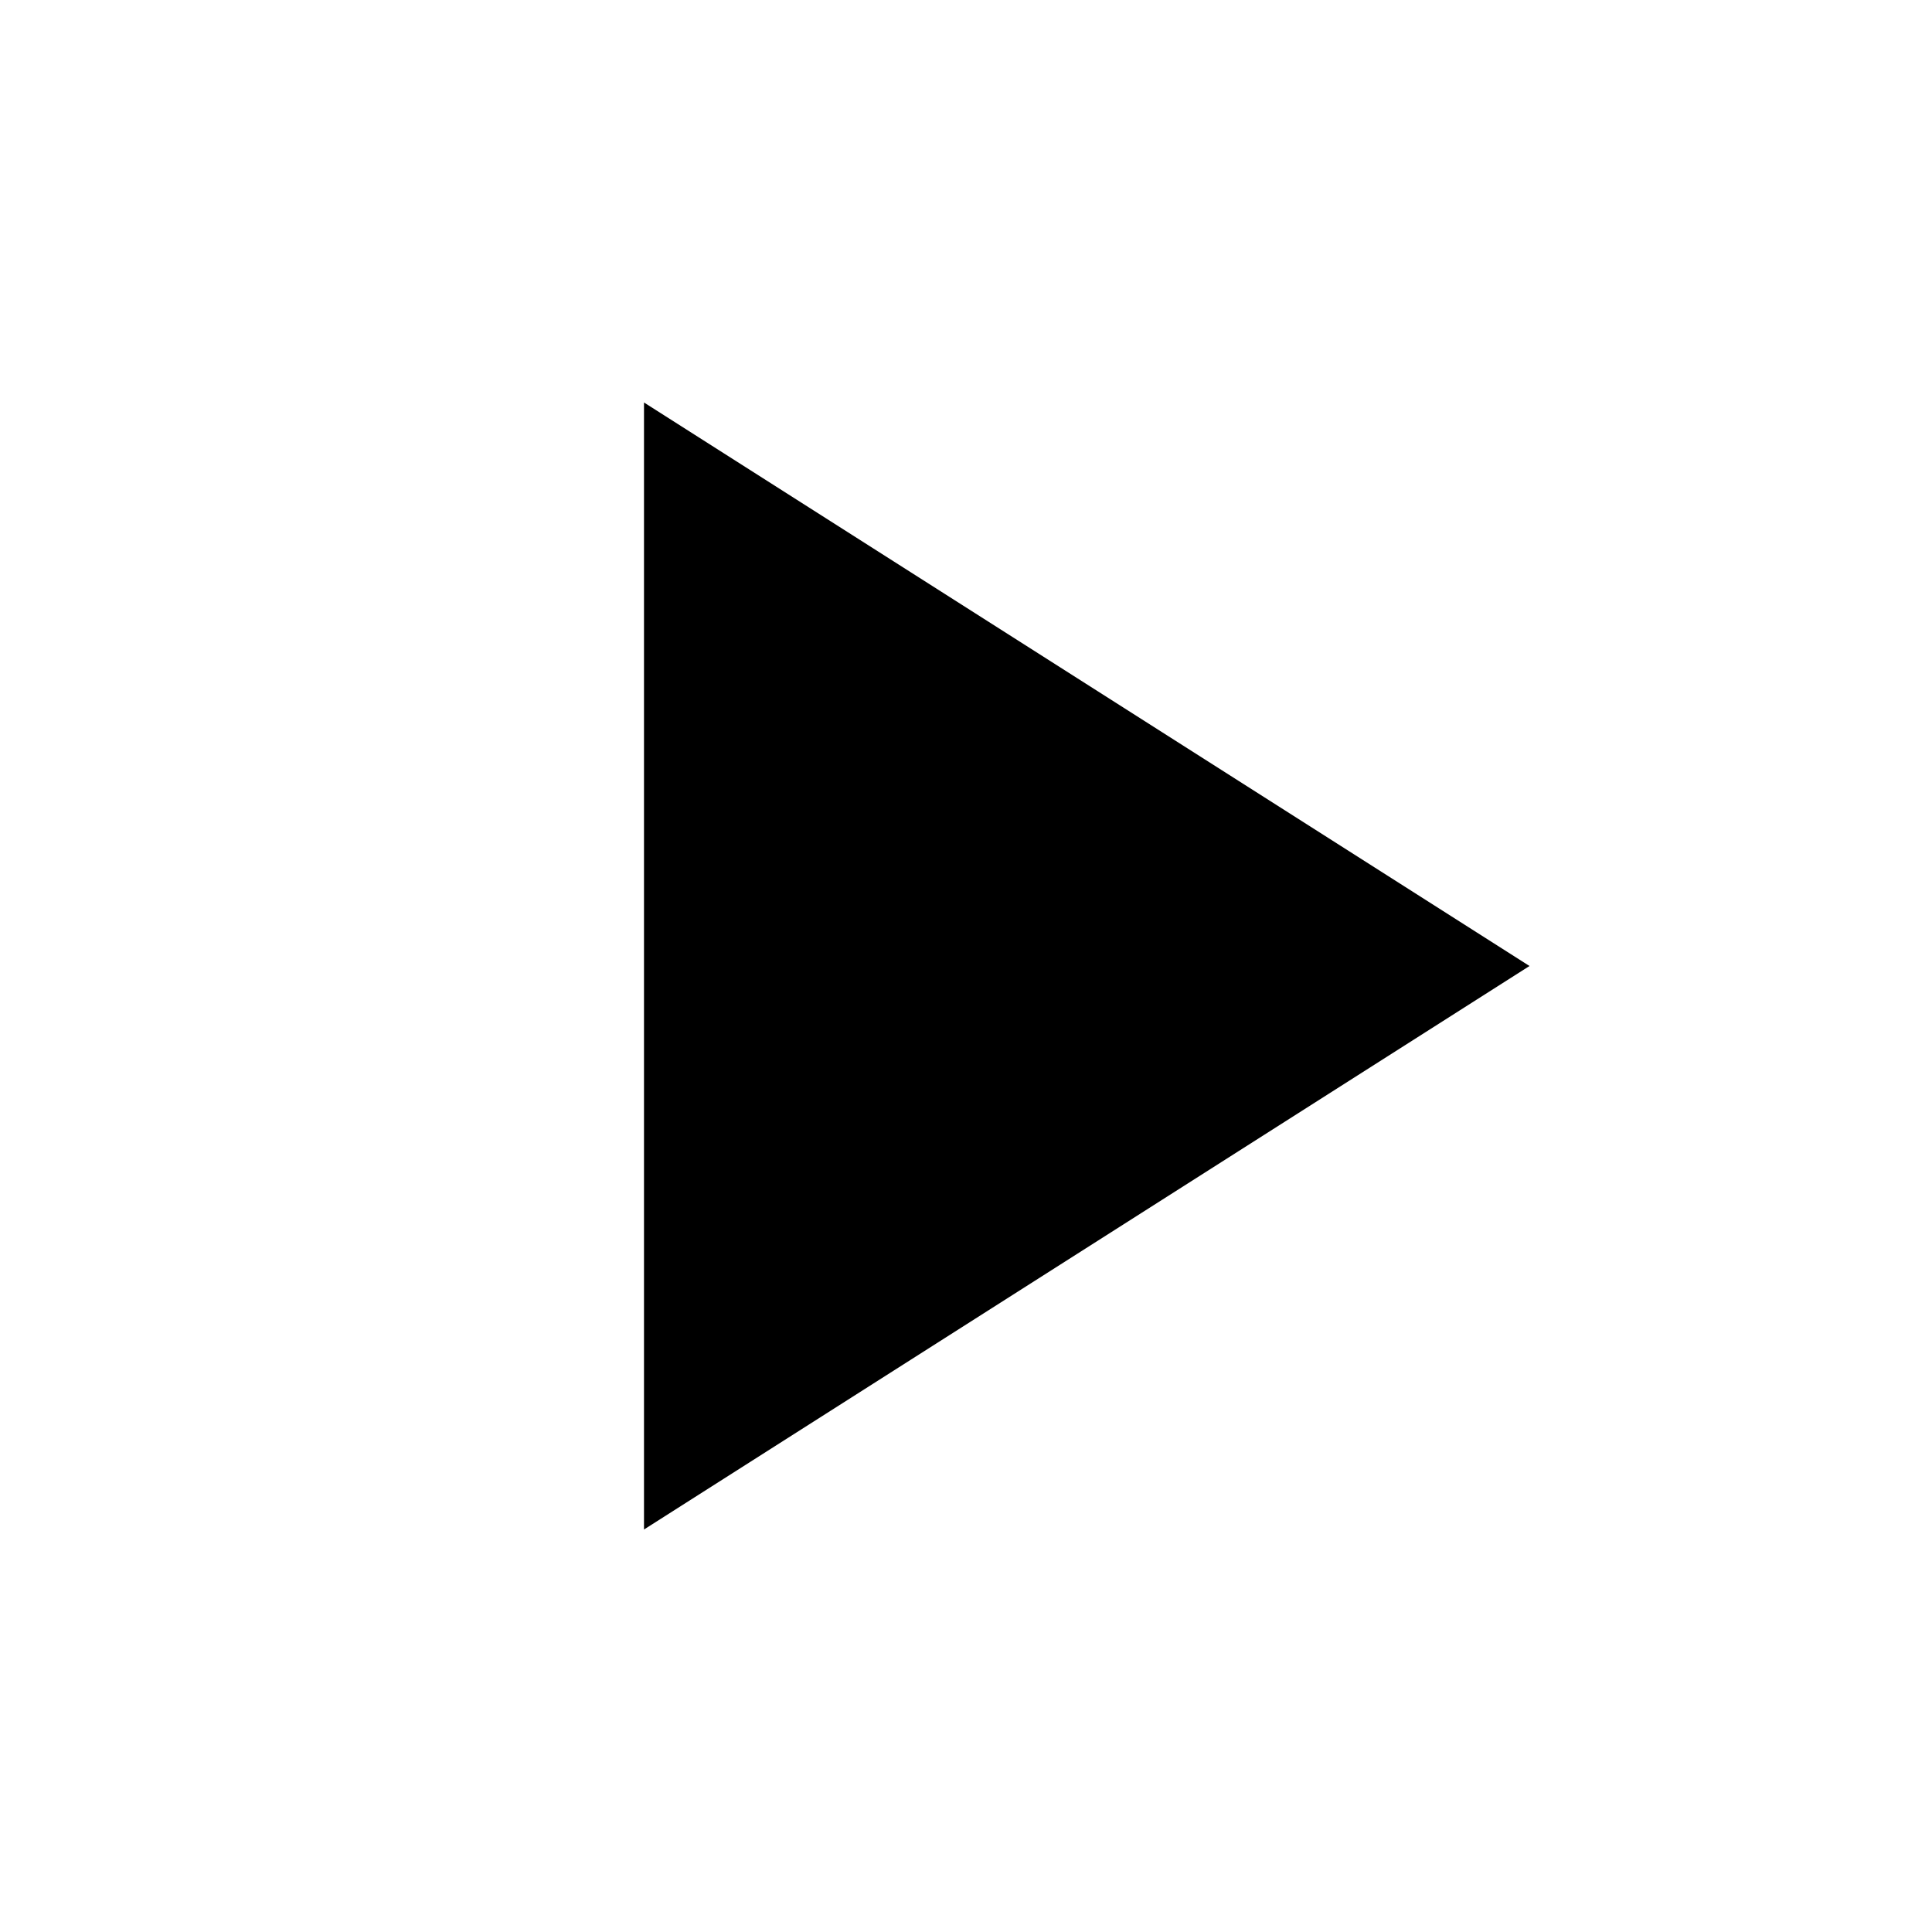
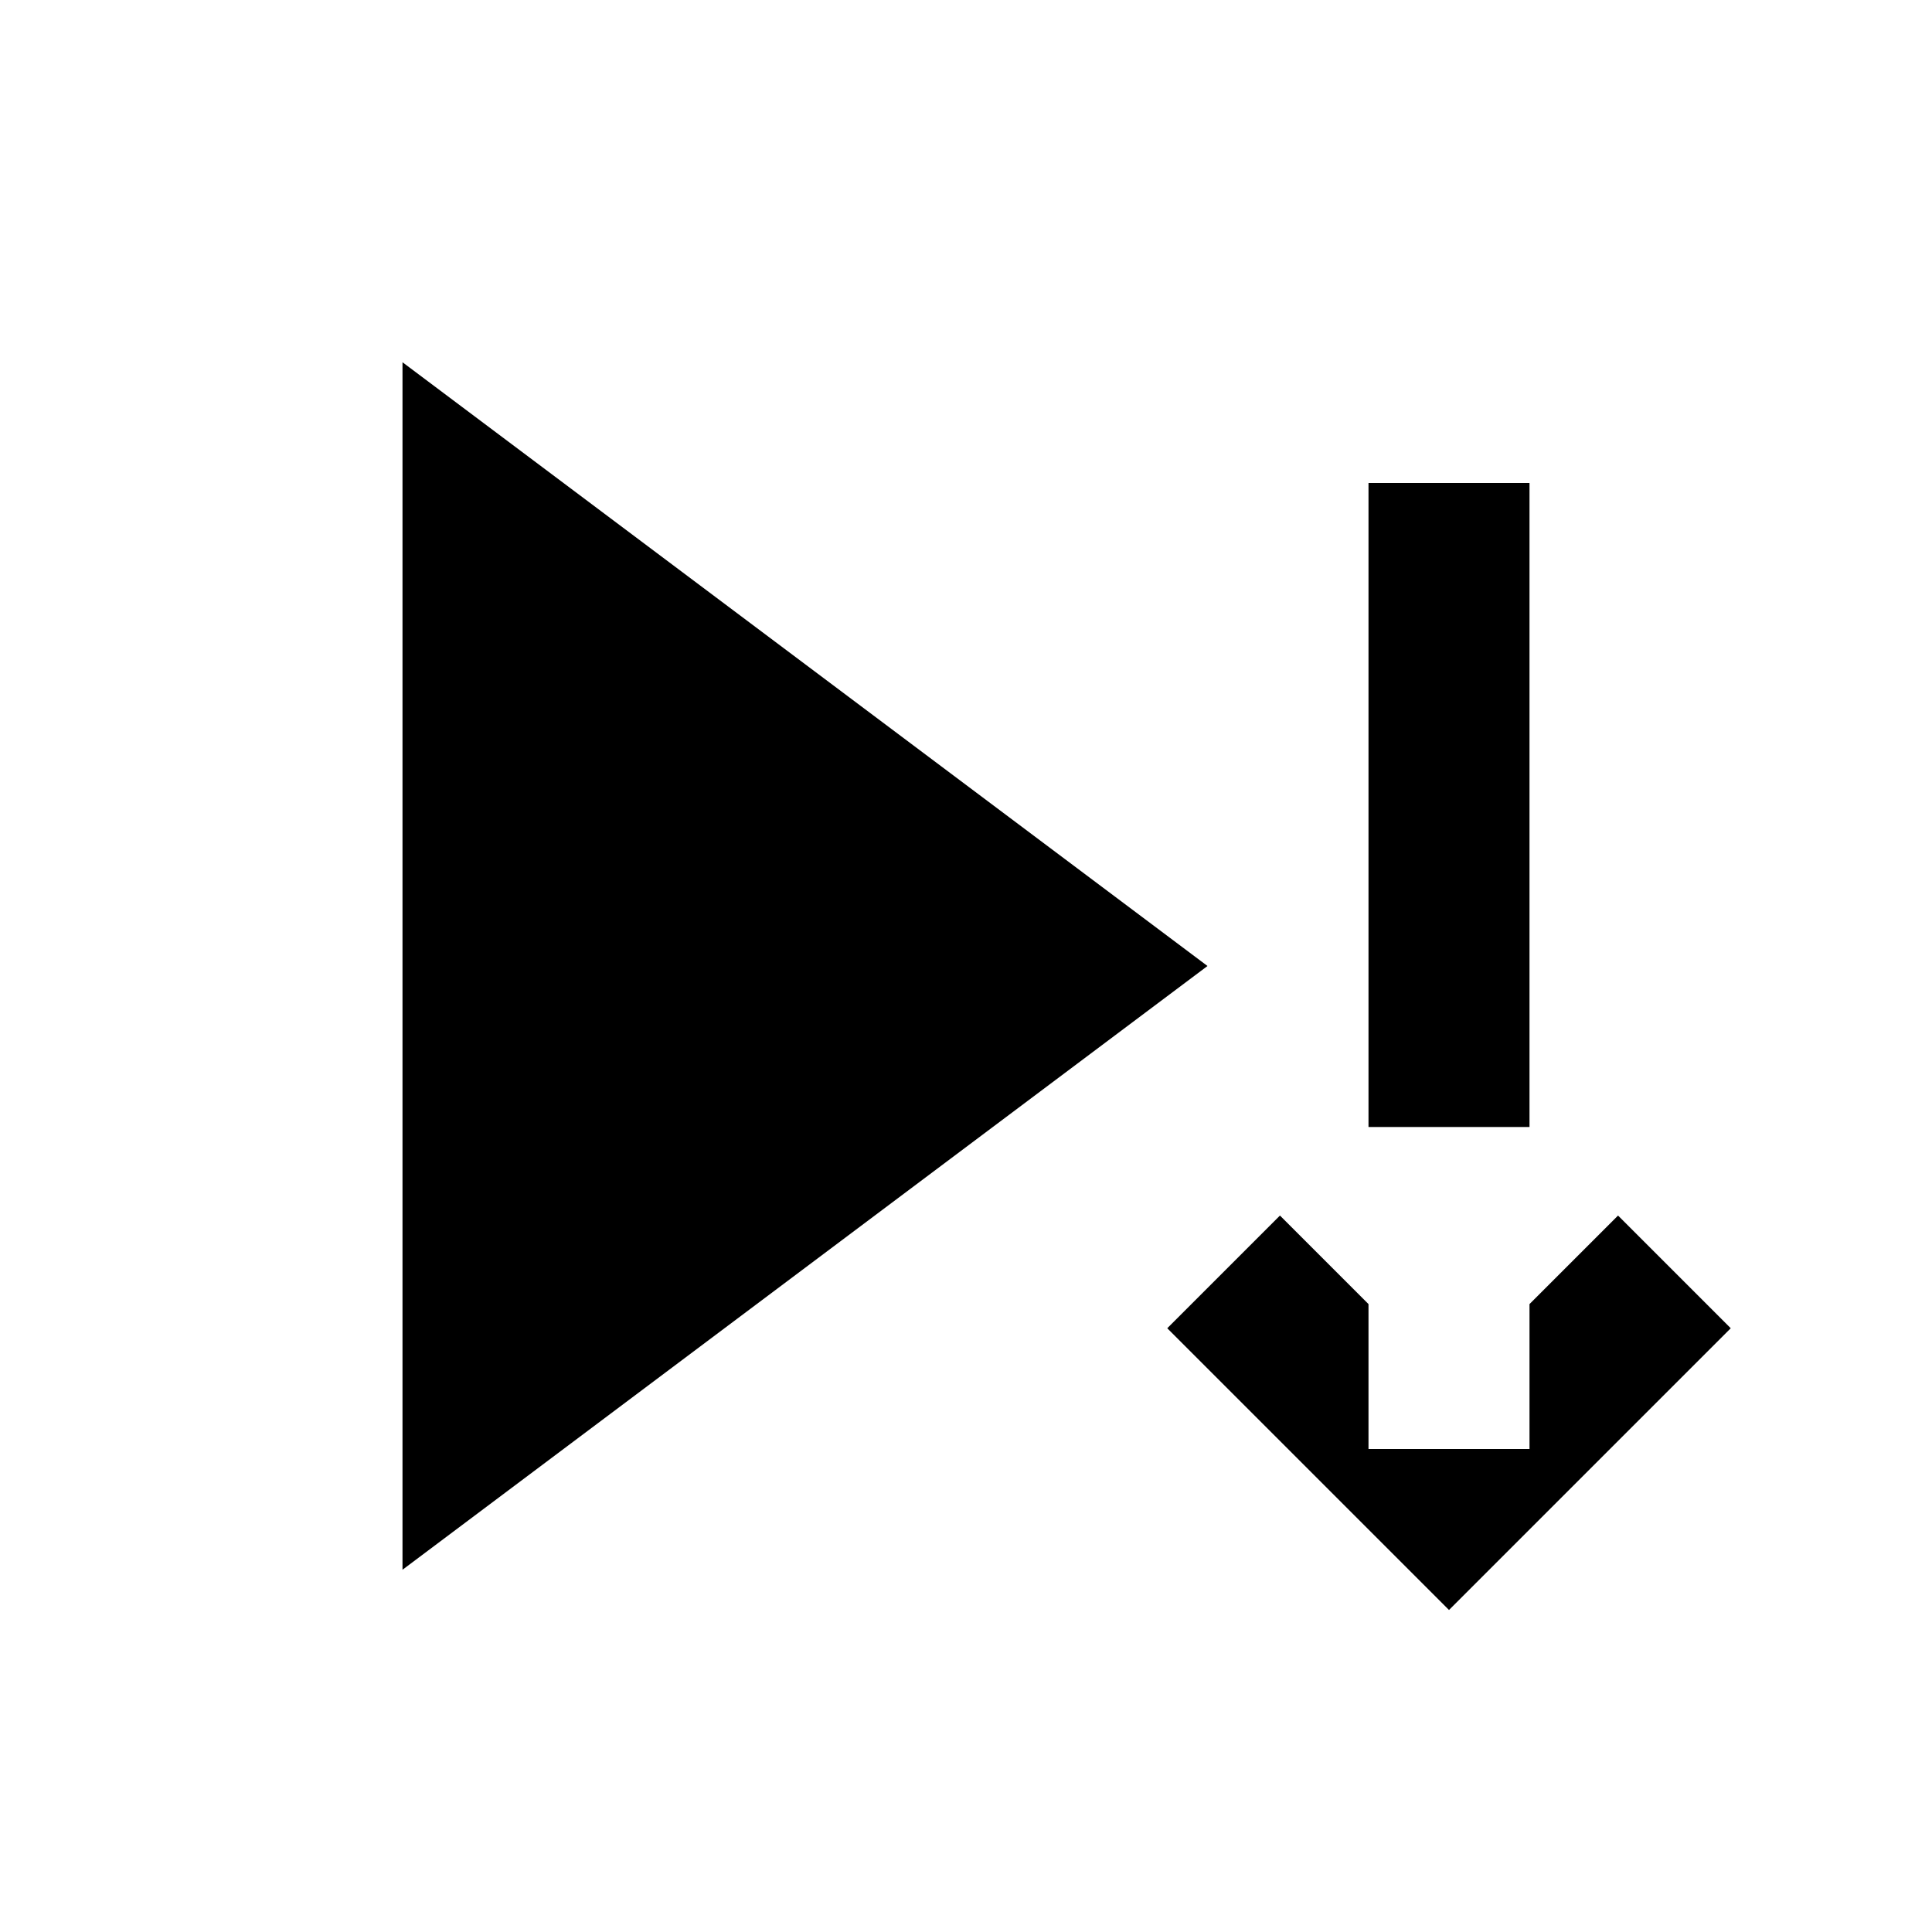
- <svg xmlns="http://www.w3.org/2000/svg" width="24" height="24" viewBox="0 0 24 24" fill="none">
-   <path d="M8 5v14l11-7z" fill="black" />
+ <svg xmlns="http://www.w3.org/2000/svg" width="24" height="24" viewBox="0 0 24 24">
+   <path d="M5 4.5v15l10-7.5-10-7.5zm12 1.5h2v12h-2V6zm-2.5 10.5L18 20l3.5-3.5-1.4-1.4-1.1 1.1V14h-2v2.2l-1.1-1.1-1.4 1.4z" />
</svg>
